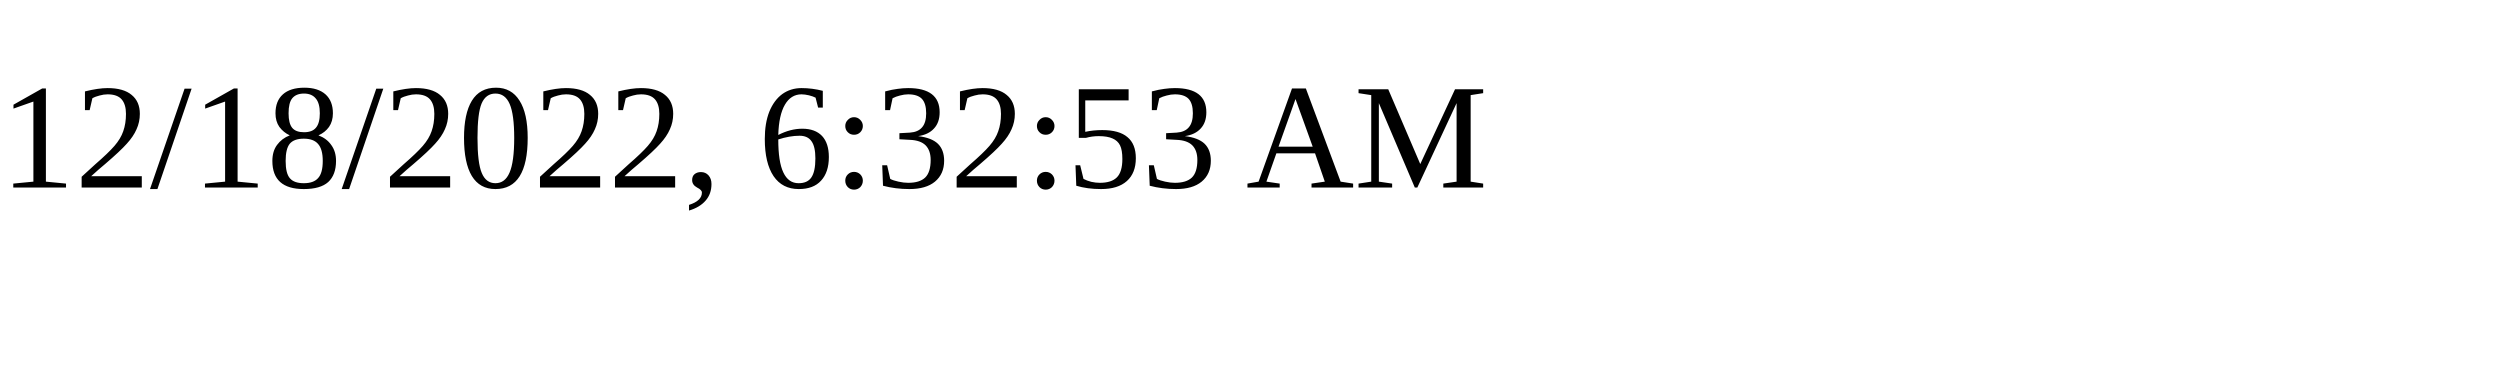
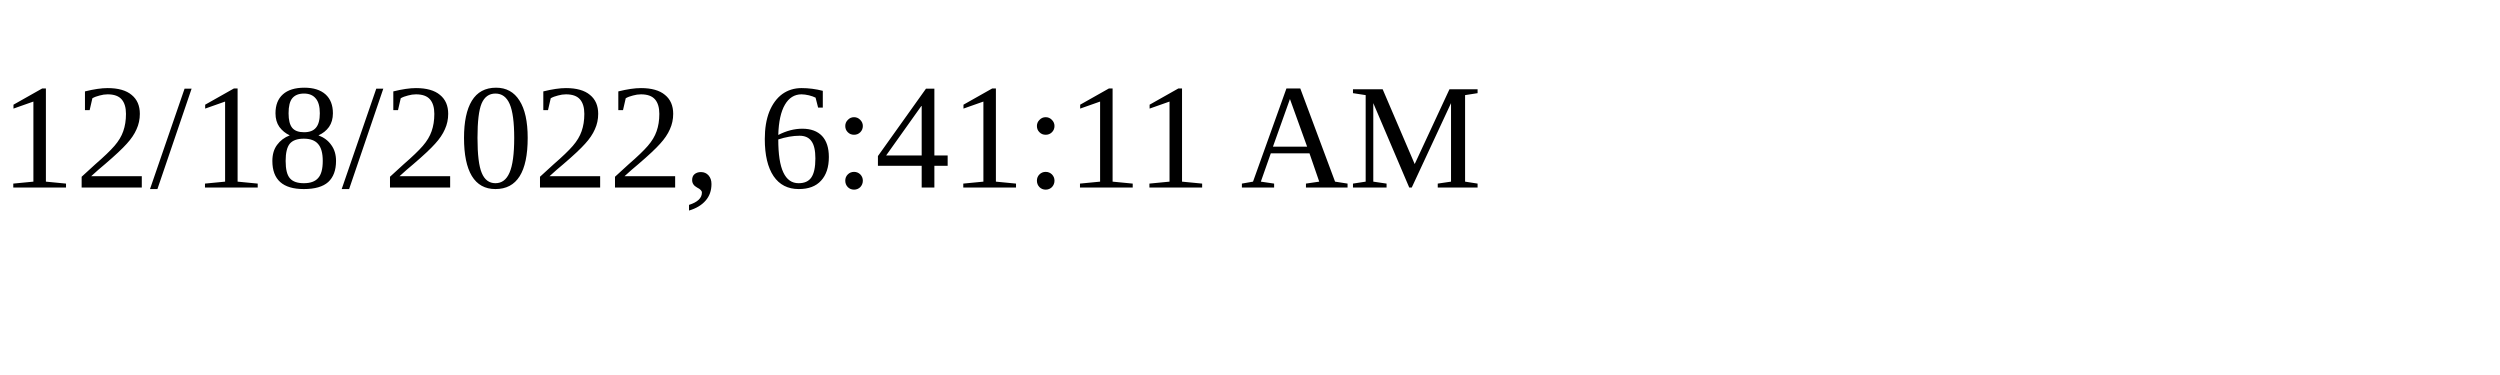
<svg xmlns="http://www.w3.org/2000/svg" height="30" width="200">
-   <text x="0" y="15">12/18/2022, 6:32:53 AM</text>
+   <text x="0" y="15">12/18/2022, 6:41:11 AM</text>
</svg>
